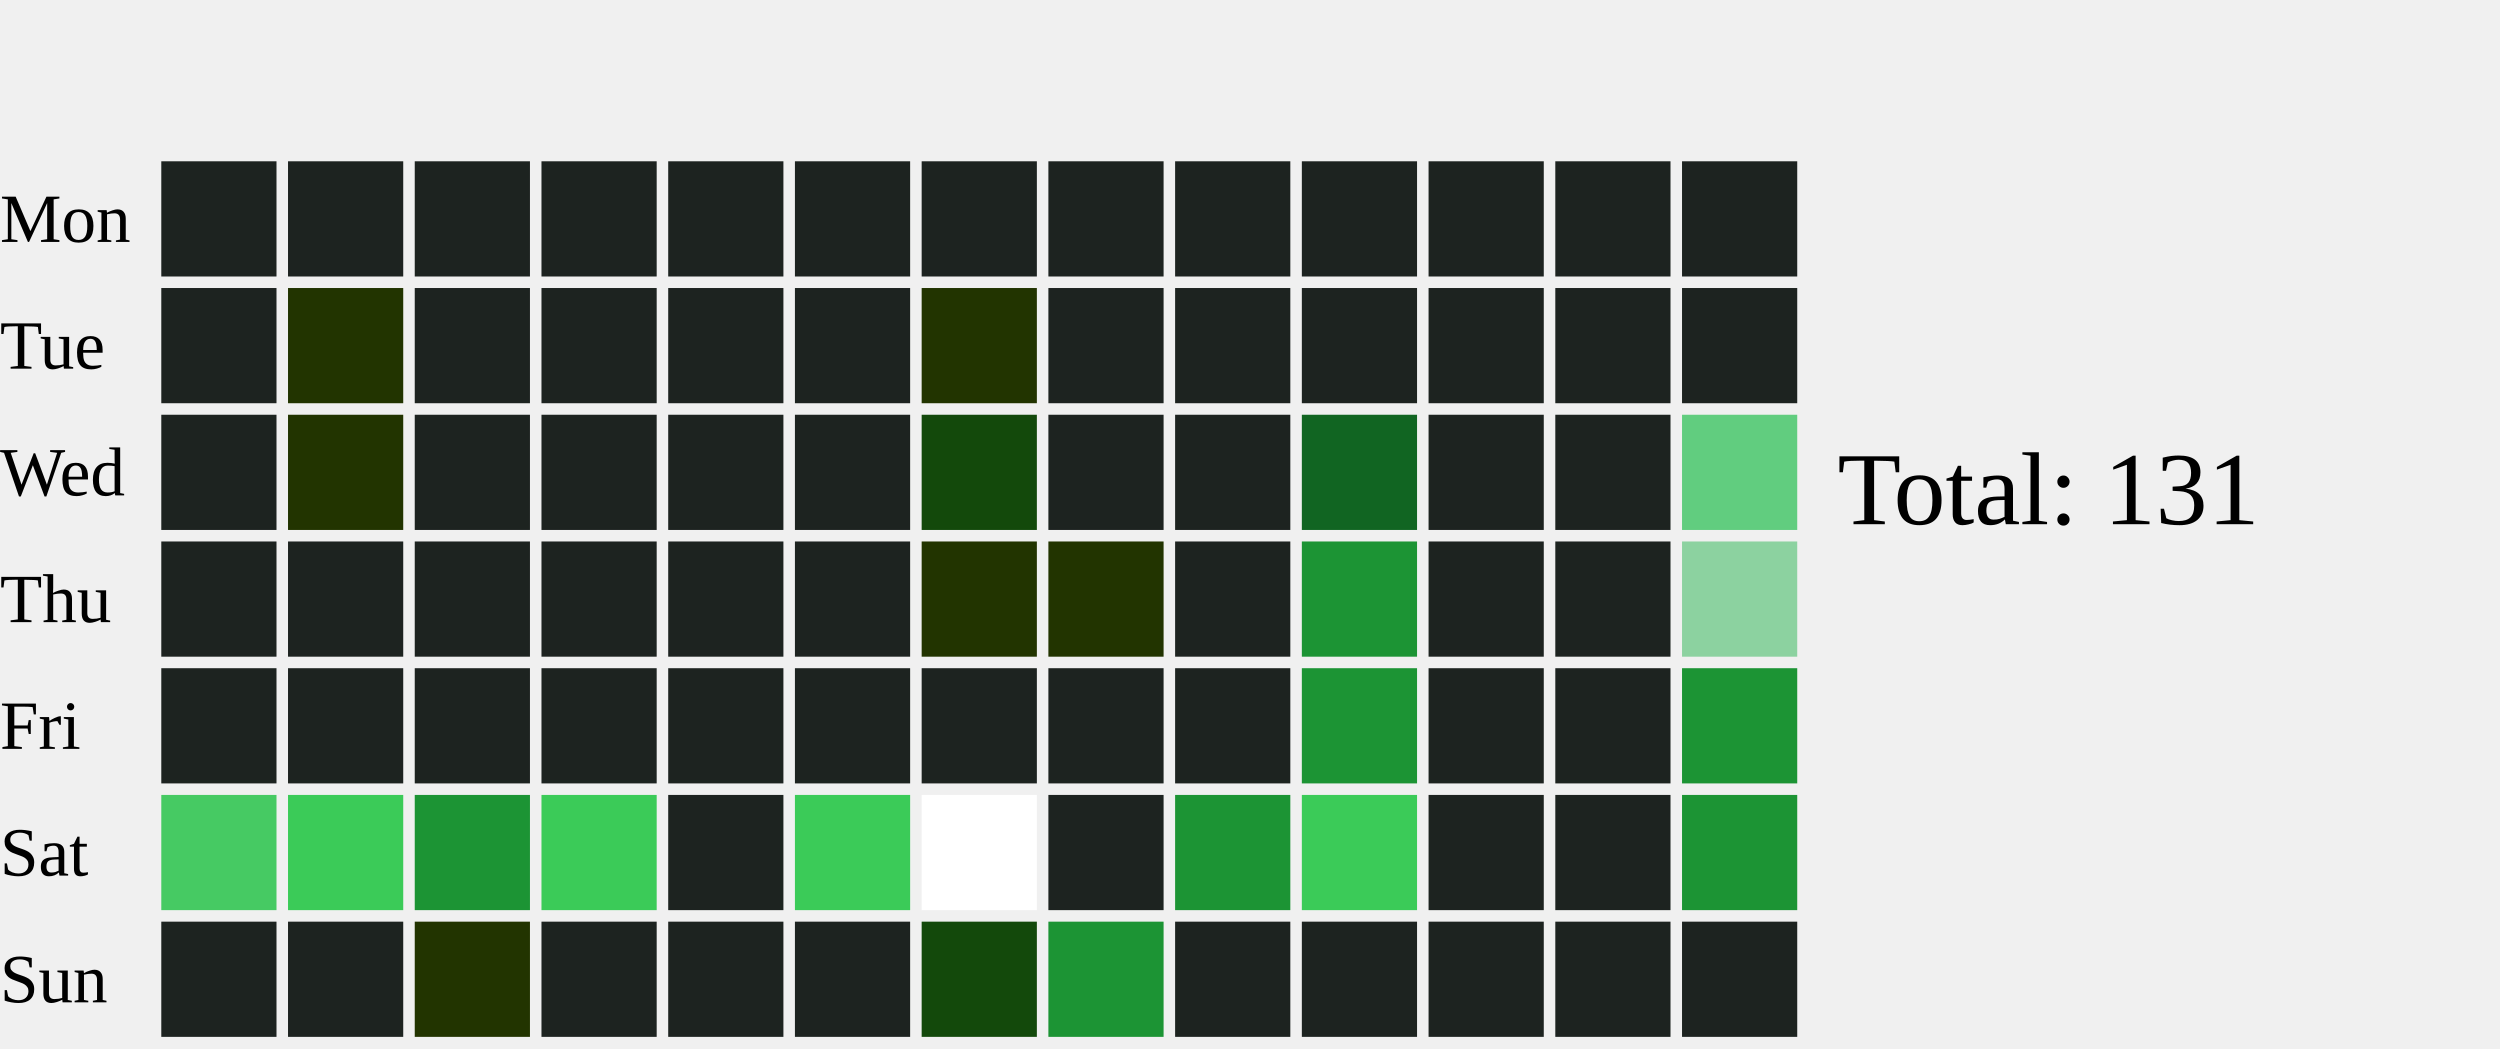
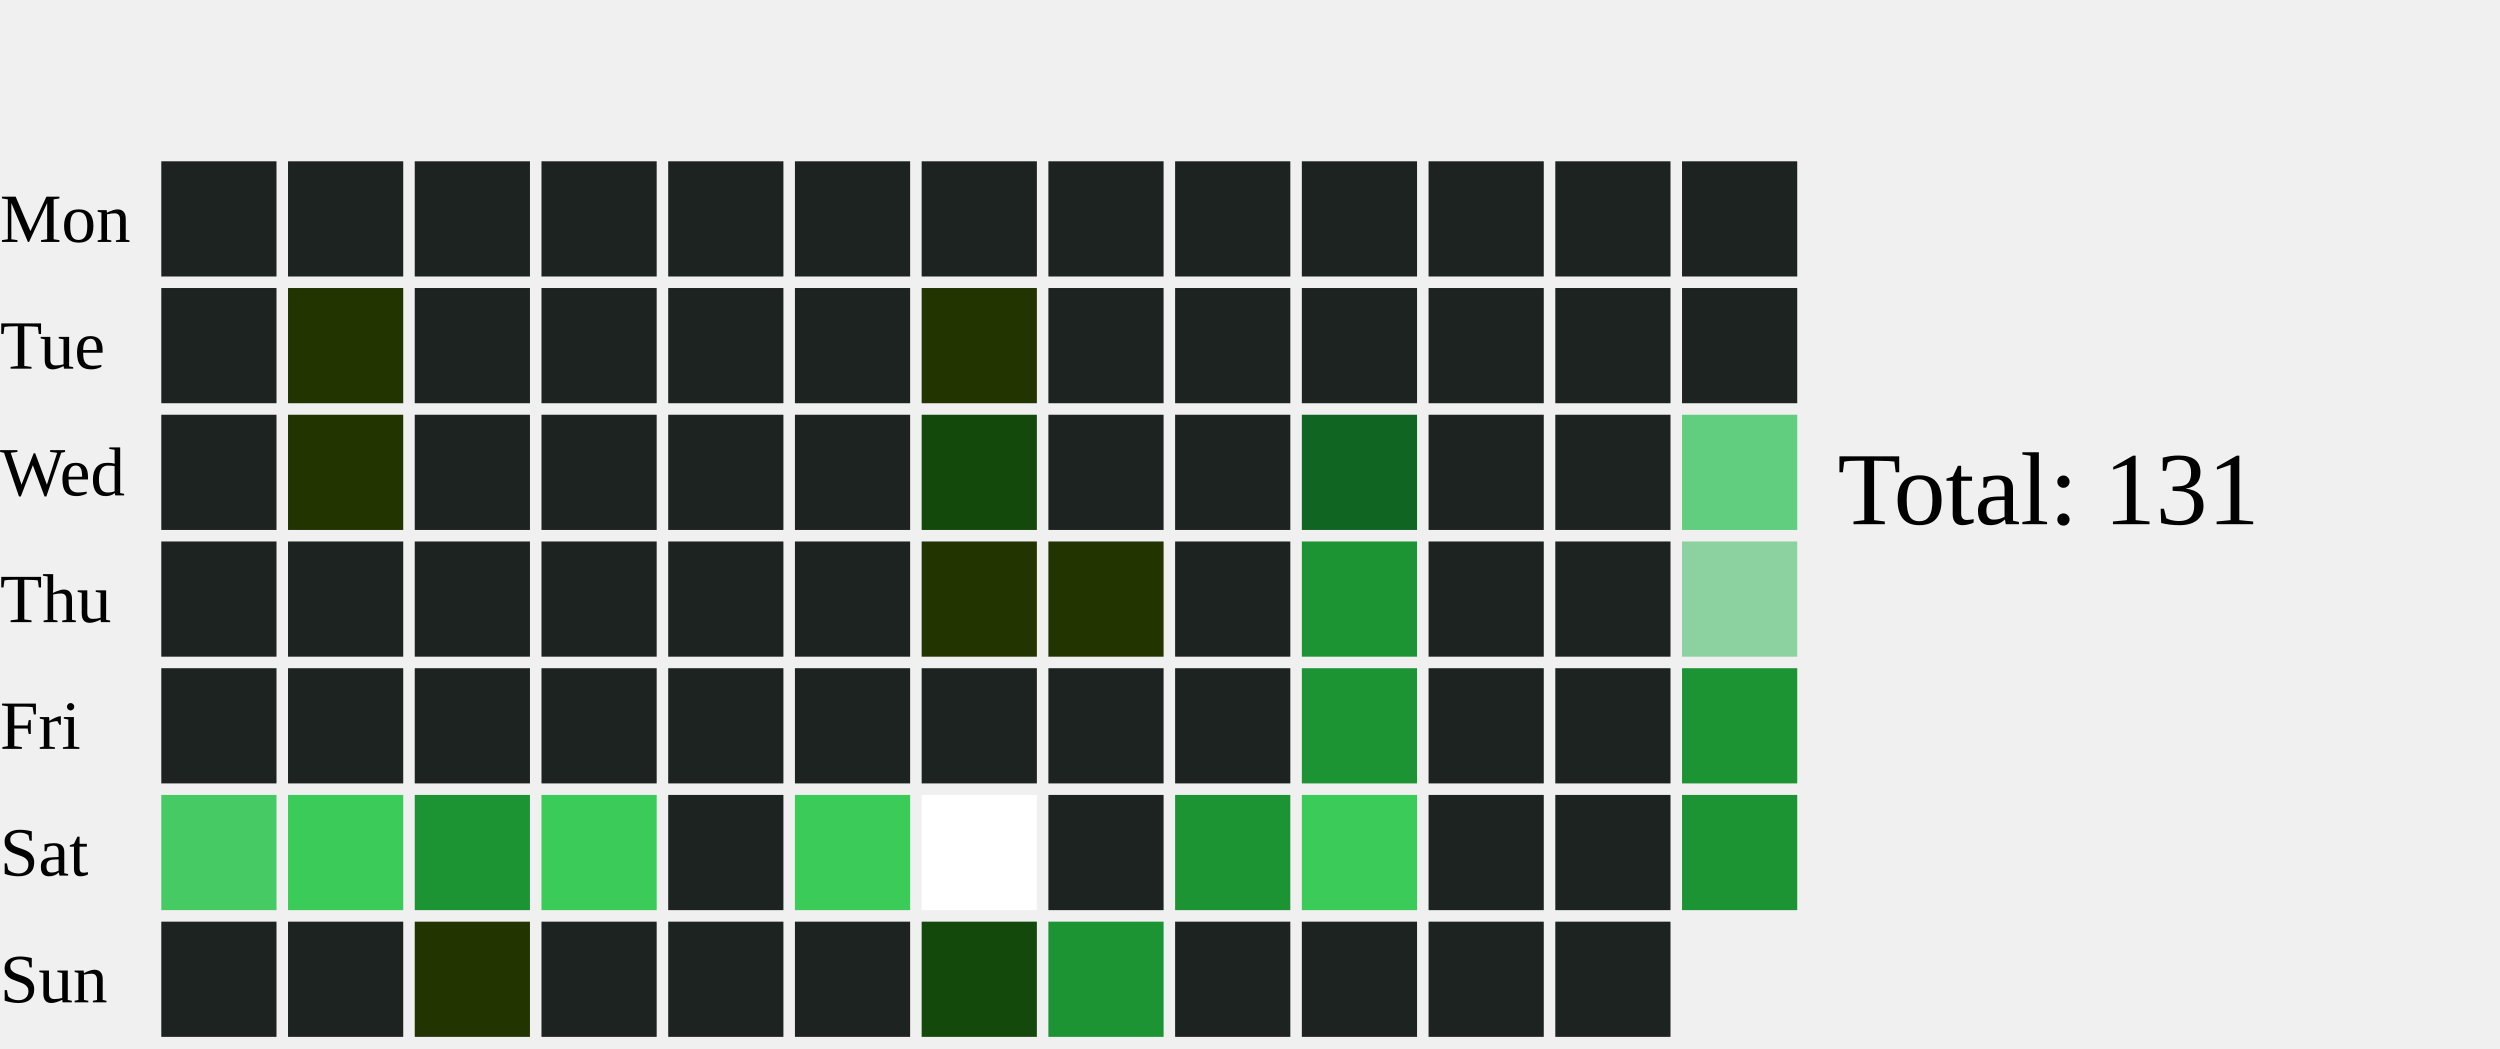
<svg xmlns="http://www.w3.org/2000/svg" width="434" height="182">
  <text x="0" y="42.0" font-size="12" fill="black">Mon</text>
  <text x="0" y="64.0" font-size="12" fill="black">Tue</text>
  <text x="0" y="86.0" font-size="12" fill="black">Wed</text>
  <text x="0" y="108.0" font-size="12" fill="black">Thu</text>
  <text x="0" y="130.0" font-size="12" fill="black">Fri</text>
  <text x="0" y="152.0" font-size="12" fill="black">Sat</text>
  <text x="0" y="174.0" font-size="12" fill="black">Sun</text>
  <rect x="28" y="28" width="20" height="20" fill="#1D2320">
    </rect>
  <rect x="28" y="50" width="20" height="20" fill="#1D2320">
    </rect>
  <rect x="28" y="72" width="20" height="20" fill="#1D2320">
    </rect>
  <rect x="28" y="94" width="20" height="20" fill="#1D2320">
    </rect>
  <rect x="28" y="116" width="20" height="20" fill="#1D2320">
    </rect>
  <rect x="28" y="138" width="20" height="20" fill="#46CA63">
    </rect>
  <rect x="28" y="160" width="20" height="20" fill="#1D2320">
    </rect>
  <rect x="50" y="28" width="20" height="20" fill="#1D2320">
    </rect>
  <rect x="50" y="50" width="20" height="20" fill="#223400">
    </rect>
  <rect x="50" y="72" width="20" height="20" fill="#223400">
    </rect>
  <rect x="50" y="94" width="20" height="20" fill="#1D2320">
    </rect>
  <rect x="50" y="116" width="20" height="20" fill="#1D2320">
    </rect>
  <rect x="50" y="138" width="20" height="20" fill="#3BCB58">
    </rect>
  <rect x="50" y="160" width="20" height="20" fill="#1D2320">
    </rect>
  <rect x="72" y="28" width="20" height="20" fill="#1D2320">
    </rect>
  <rect x="72" y="50" width="20" height="20" fill="#1D2320">
    </rect>
  <rect x="72" y="72" width="20" height="20" fill="#1D2320">
    </rect>
  <rect x="72" y="94" width="20" height="20" fill="#1D2320">
    </rect>
  <rect x="72" y="116" width="20" height="20" fill="#1D2320">
    </rect>
  <rect x="72" y="138" width="20" height="20" fill="#1C9434">
    </rect>
  <rect x="72" y="160" width="20" height="20" fill="#223400">
    </rect>
  <rect x="94" y="28" width="20" height="20" fill="#1D2320">
    </rect>
  <rect x="94" y="50" width="20" height="20" fill="#1D2320">
    </rect>
  <rect x="94" y="72" width="20" height="20" fill="#1D2320">
    </rect>
  <rect x="94" y="94" width="20" height="20" fill="#1D2320">
    </rect>
  <rect x="94" y="116" width="20" height="20" fill="#1D2320">
    </rect>
  <rect x="94" y="138" width="20" height="20" fill="#3BCB58">
    </rect>
  <rect x="94" y="160" width="20" height="20" fill="#1D2320">
    </rect>
  <rect x="116" y="28" width="20" height="20" fill="#1D2320">
    </rect>
  <rect x="116" y="50" width="20" height="20" fill="#1D2320">
    </rect>
  <rect x="116" y="72" width="20" height="20" fill="#1D2320">
    </rect>
  <rect x="116" y="94" width="20" height="20" fill="#1D2320">
    </rect>
  <rect x="116" y="116" width="20" height="20" fill="#1D2320">
    </rect>
  <rect x="116" y="138" width="20" height="20" fill="#1D2320">
    </rect>
  <rect x="116" y="160" width="20" height="20" fill="#1D2320">
    </rect>
  <rect x="138" y="28" width="20" height="20" fill="#1D2320">
    </rect>
  <rect x="138" y="50" width="20" height="20" fill="#1D2320">
    </rect>
  <rect x="138" y="72" width="20" height="20" fill="#1D2320">
    </rect>
  <rect x="138" y="94" width="20" height="20" fill="#1D2320">
    </rect>
  <rect x="138" y="116" width="20" height="20" fill="#1D2320">
    </rect>
  <rect x="138" y="138" width="20" height="20" fill="#3BCB58">
    </rect>
  <rect x="138" y="160" width="20" height="20" fill="#1D2320">
    </rect>
  <rect x="160" y="28" width="20" height="20" fill="#1D2320">
    </rect>
  <rect x="160" y="50" width="20" height="20" fill="#223400">
    </rect>
  <rect x="160" y="72" width="20" height="20" fill="#13490b">
    </rect>
  <rect x="160" y="94" width="20" height="20" fill="#223400">
    </rect>
  <rect x="160" y="116" width="20" height="20" fill="#1D2320">
    </rect>
  <rect x="160" y="138" width="20" height="20" fill="#FFFFFF">
    </rect>
  <rect x="160" y="160" width="20" height="20" fill="#13490b">
    </rect>
  <rect x="182" y="28" width="20" height="20" fill="#1D2320">
    </rect>
  <rect x="182" y="50" width="20" height="20" fill="#1D2320">
    </rect>
  <rect x="182" y="72" width="20" height="20" fill="#1D2320">
    </rect>
  <rect x="182" y="94" width="20" height="20" fill="#223400">
    </rect>
  <rect x="182" y="116" width="20" height="20" fill="#1D2320">
    </rect>
  <rect x="182" y="138" width="20" height="20" fill="#1D2320">
    </rect>
  <rect x="182" y="160" width="20" height="20" fill="#1C9434">
    </rect>
  <rect x="204" y="28" width="20" height="20" fill="#1D2320">
    </rect>
  <rect x="204" y="50" width="20" height="20" fill="#1D2320">
    </rect>
  <rect x="204" y="72" width="20" height="20" fill="#1D2320">
    </rect>
  <rect x="204" y="94" width="20" height="20" fill="#1D2320">
    </rect>
  <rect x="204" y="116" width="20" height="20" fill="#1D2320">
    </rect>
  <rect x="204" y="138" width="20" height="20" fill="#1C9434">
    </rect>
  <rect x="204" y="160" width="20" height="20" fill="#1D2320">
    </rect>
  <rect x="226" y="28" width="20" height="20" fill="#1D2320">
    </rect>
  <rect x="226" y="50" width="20" height="20" fill="#1D2320">
    </rect>
  <rect x="226" y="72" width="20" height="20" fill="#116522">
    </rect>
  <rect x="226" y="94" width="20" height="20" fill="#1C9434">
    </rect>
  <rect x="226" y="116" width="20" height="20" fill="#1C9434">
    </rect>
  <rect x="226" y="138" width="20" height="20" fill="#3BCB58">
    </rect>
  <rect x="226" y="160" width="20" height="20" fill="#1D2320">
    </rect>
  <rect x="248" y="28" width="20" height="20" fill="#1D2320">
    </rect>
  <rect x="248" y="50" width="20" height="20" fill="#1D2320">
    </rect>
  <rect x="248" y="72" width="20" height="20" fill="#1D2320">
    </rect>
  <rect x="248" y="94" width="20" height="20" fill="#1D2320">
    </rect>
  <rect x="248" y="116" width="20" height="20" fill="#1D2320">
    </rect>
  <rect x="248" y="138" width="20" height="20" fill="#1D2320">
    </rect>
  <rect x="248" y="160" width="20" height="20" fill="#1D2320">
    </rect>
  <rect x="270" y="28" width="20" height="20" fill="#1D2320">
    </rect>
  <rect x="270" y="50" width="20" height="20" fill="#1D2320">
    </rect>
  <rect x="270" y="72" width="20" height="20" fill="#1D2320">
    </rect>
  <rect x="270" y="94" width="20" height="20" fill="#1D2320">
    </rect>
  <rect x="270" y="116" width="20" height="20" fill="#1D2320">
    </rect>
  <rect x="270" y="138" width="20" height="20" fill="#1D2320">
    </rect>
  <rect x="270" y="160" width="20" height="20" fill="#1D2320">
    </rect>
  <rect x="292" y="28" width="20" height="20" fill="#1D2320">
    </rect>
  <rect x="292" y="50" width="20" height="20" fill="#1D2320">
    </rect>
  <rect x="292" y="72" width="20" height="20" fill="#61CD7F">
    </rect>
  <rect x="292" y="94" width="20" height="20" fill="#8CD2A0">
    </rect>
  <rect x="292" y="116" width="20" height="20" fill="#1C9434">
    </rect>
  <rect x="292" y="138" width="20" height="20" fill="#1C9434">
    </rect>
-   <rect x="292" y="160" width="20" height="20" fill="#1D2320">
-     </rect>
  <text x="319" y="91.0" font-size="18" fill="black">Total: 131</text>
</svg>
